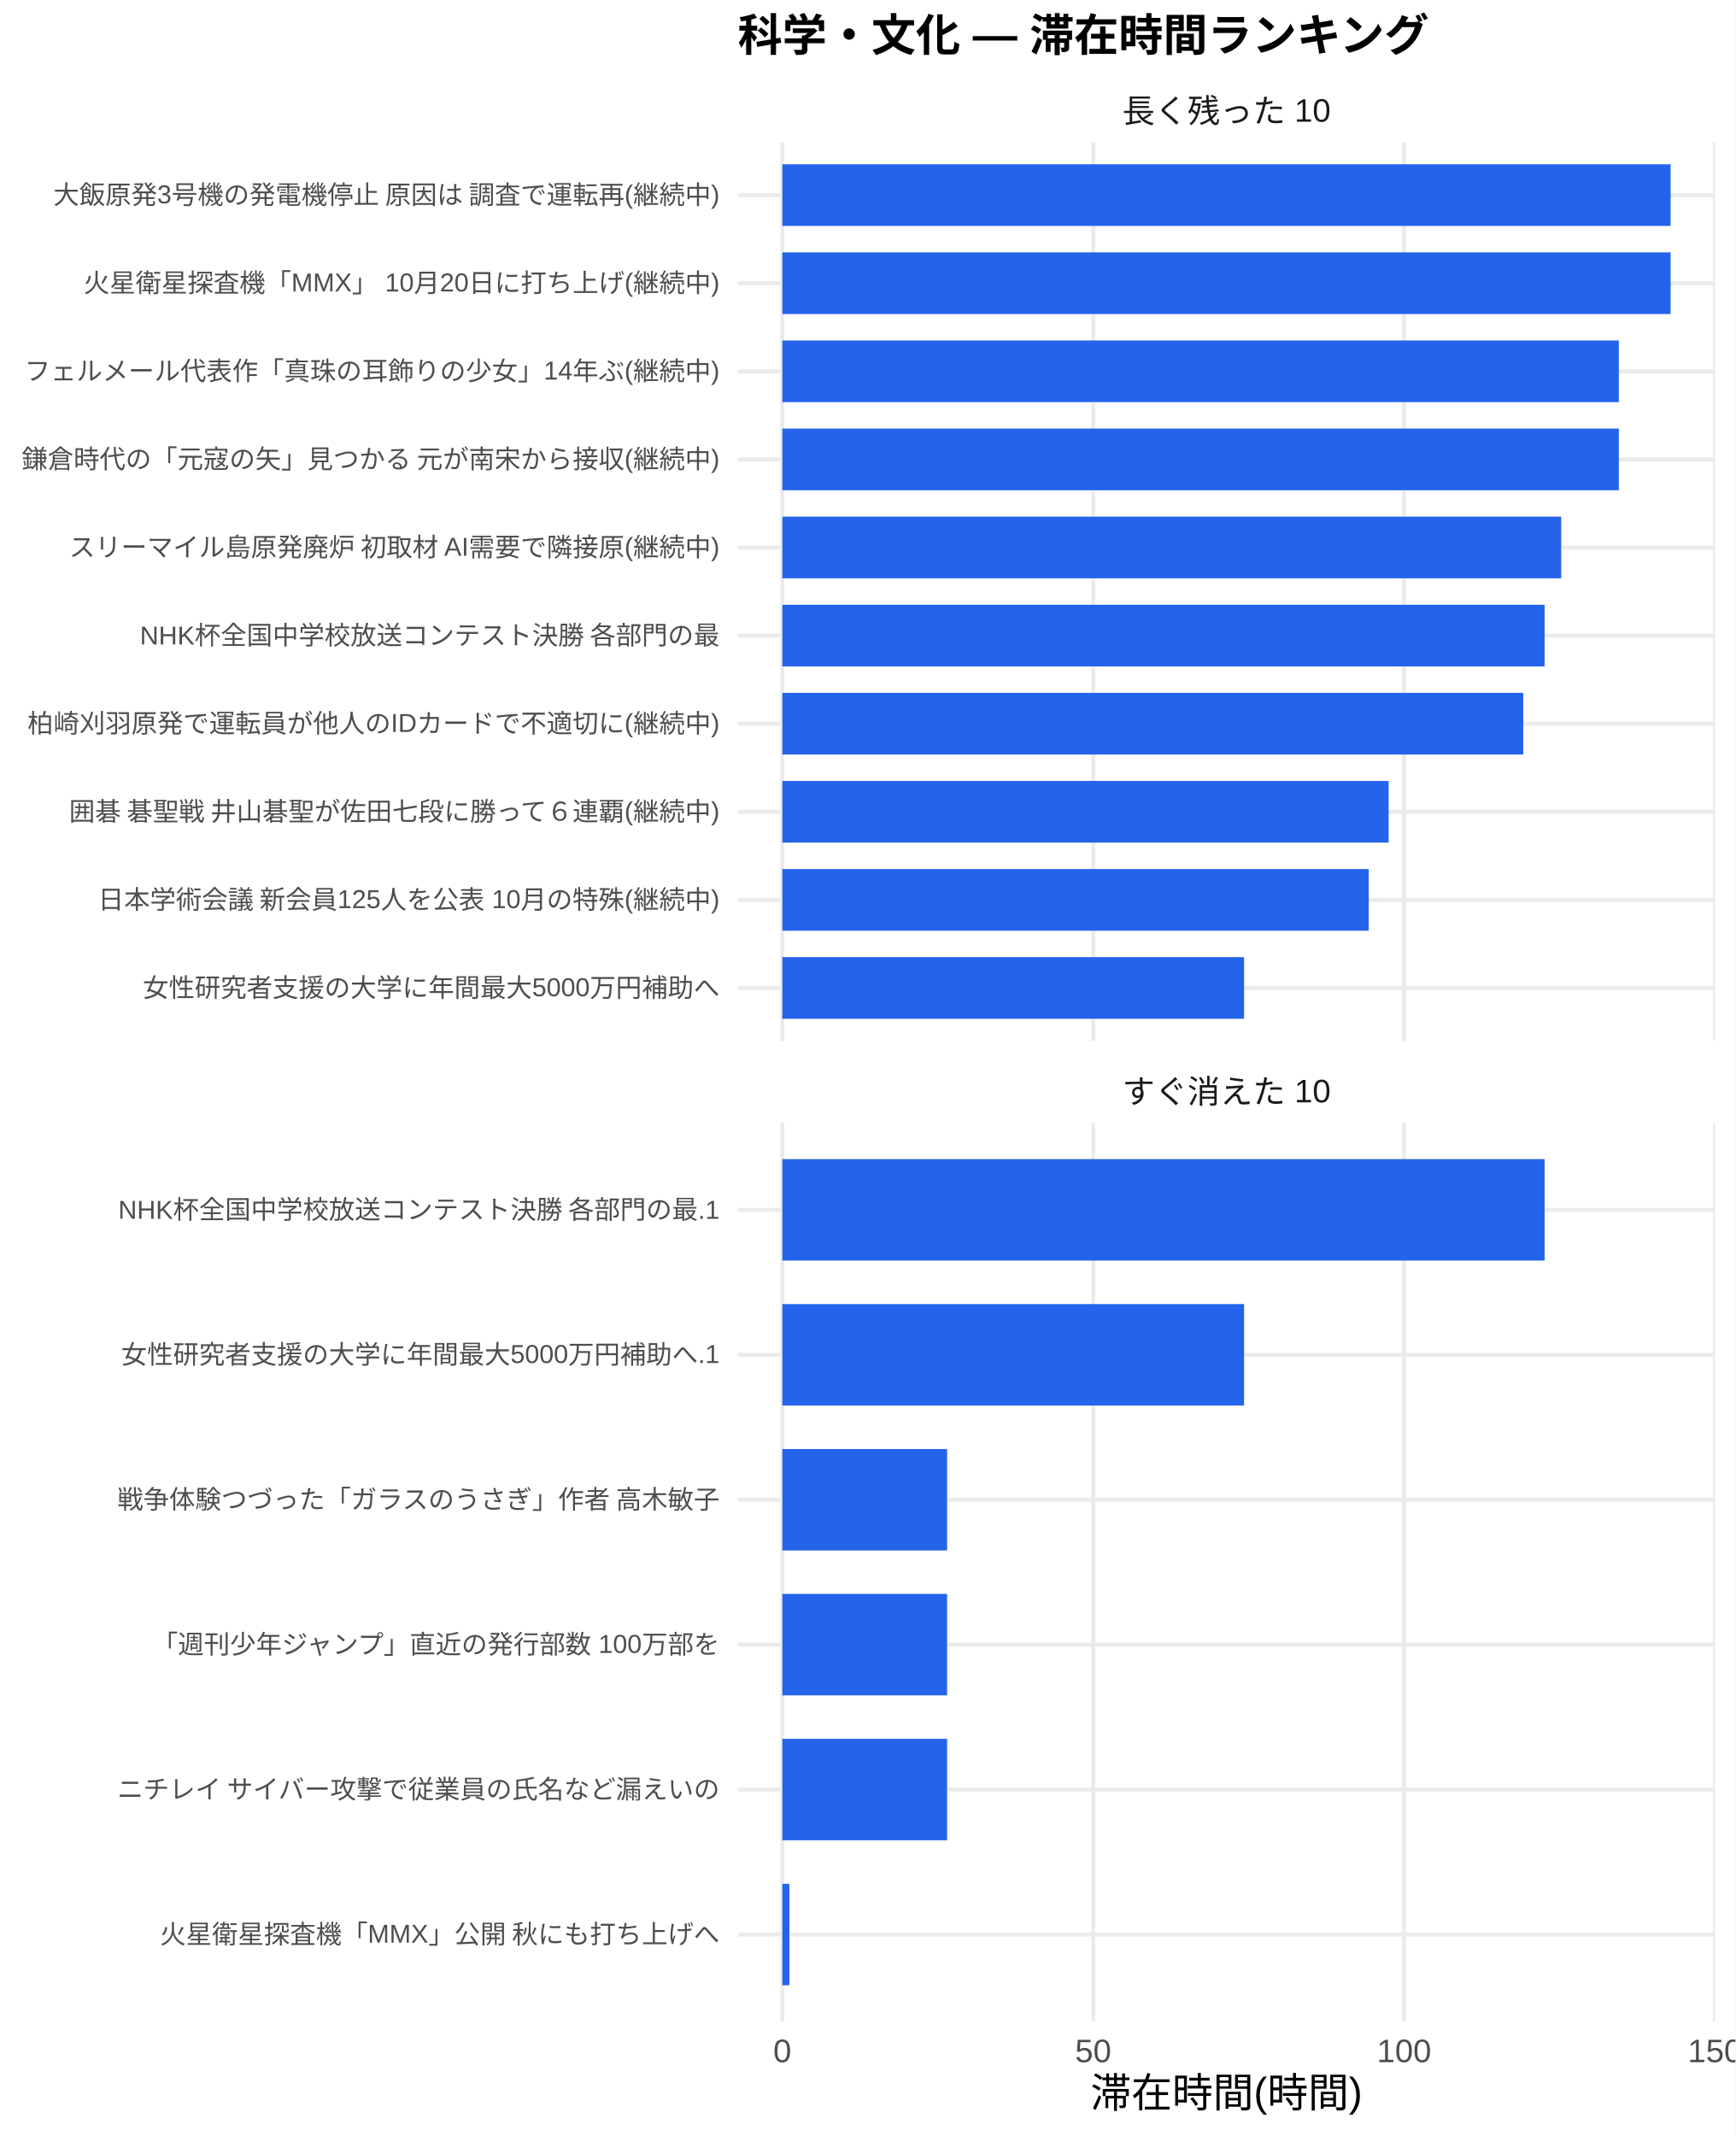
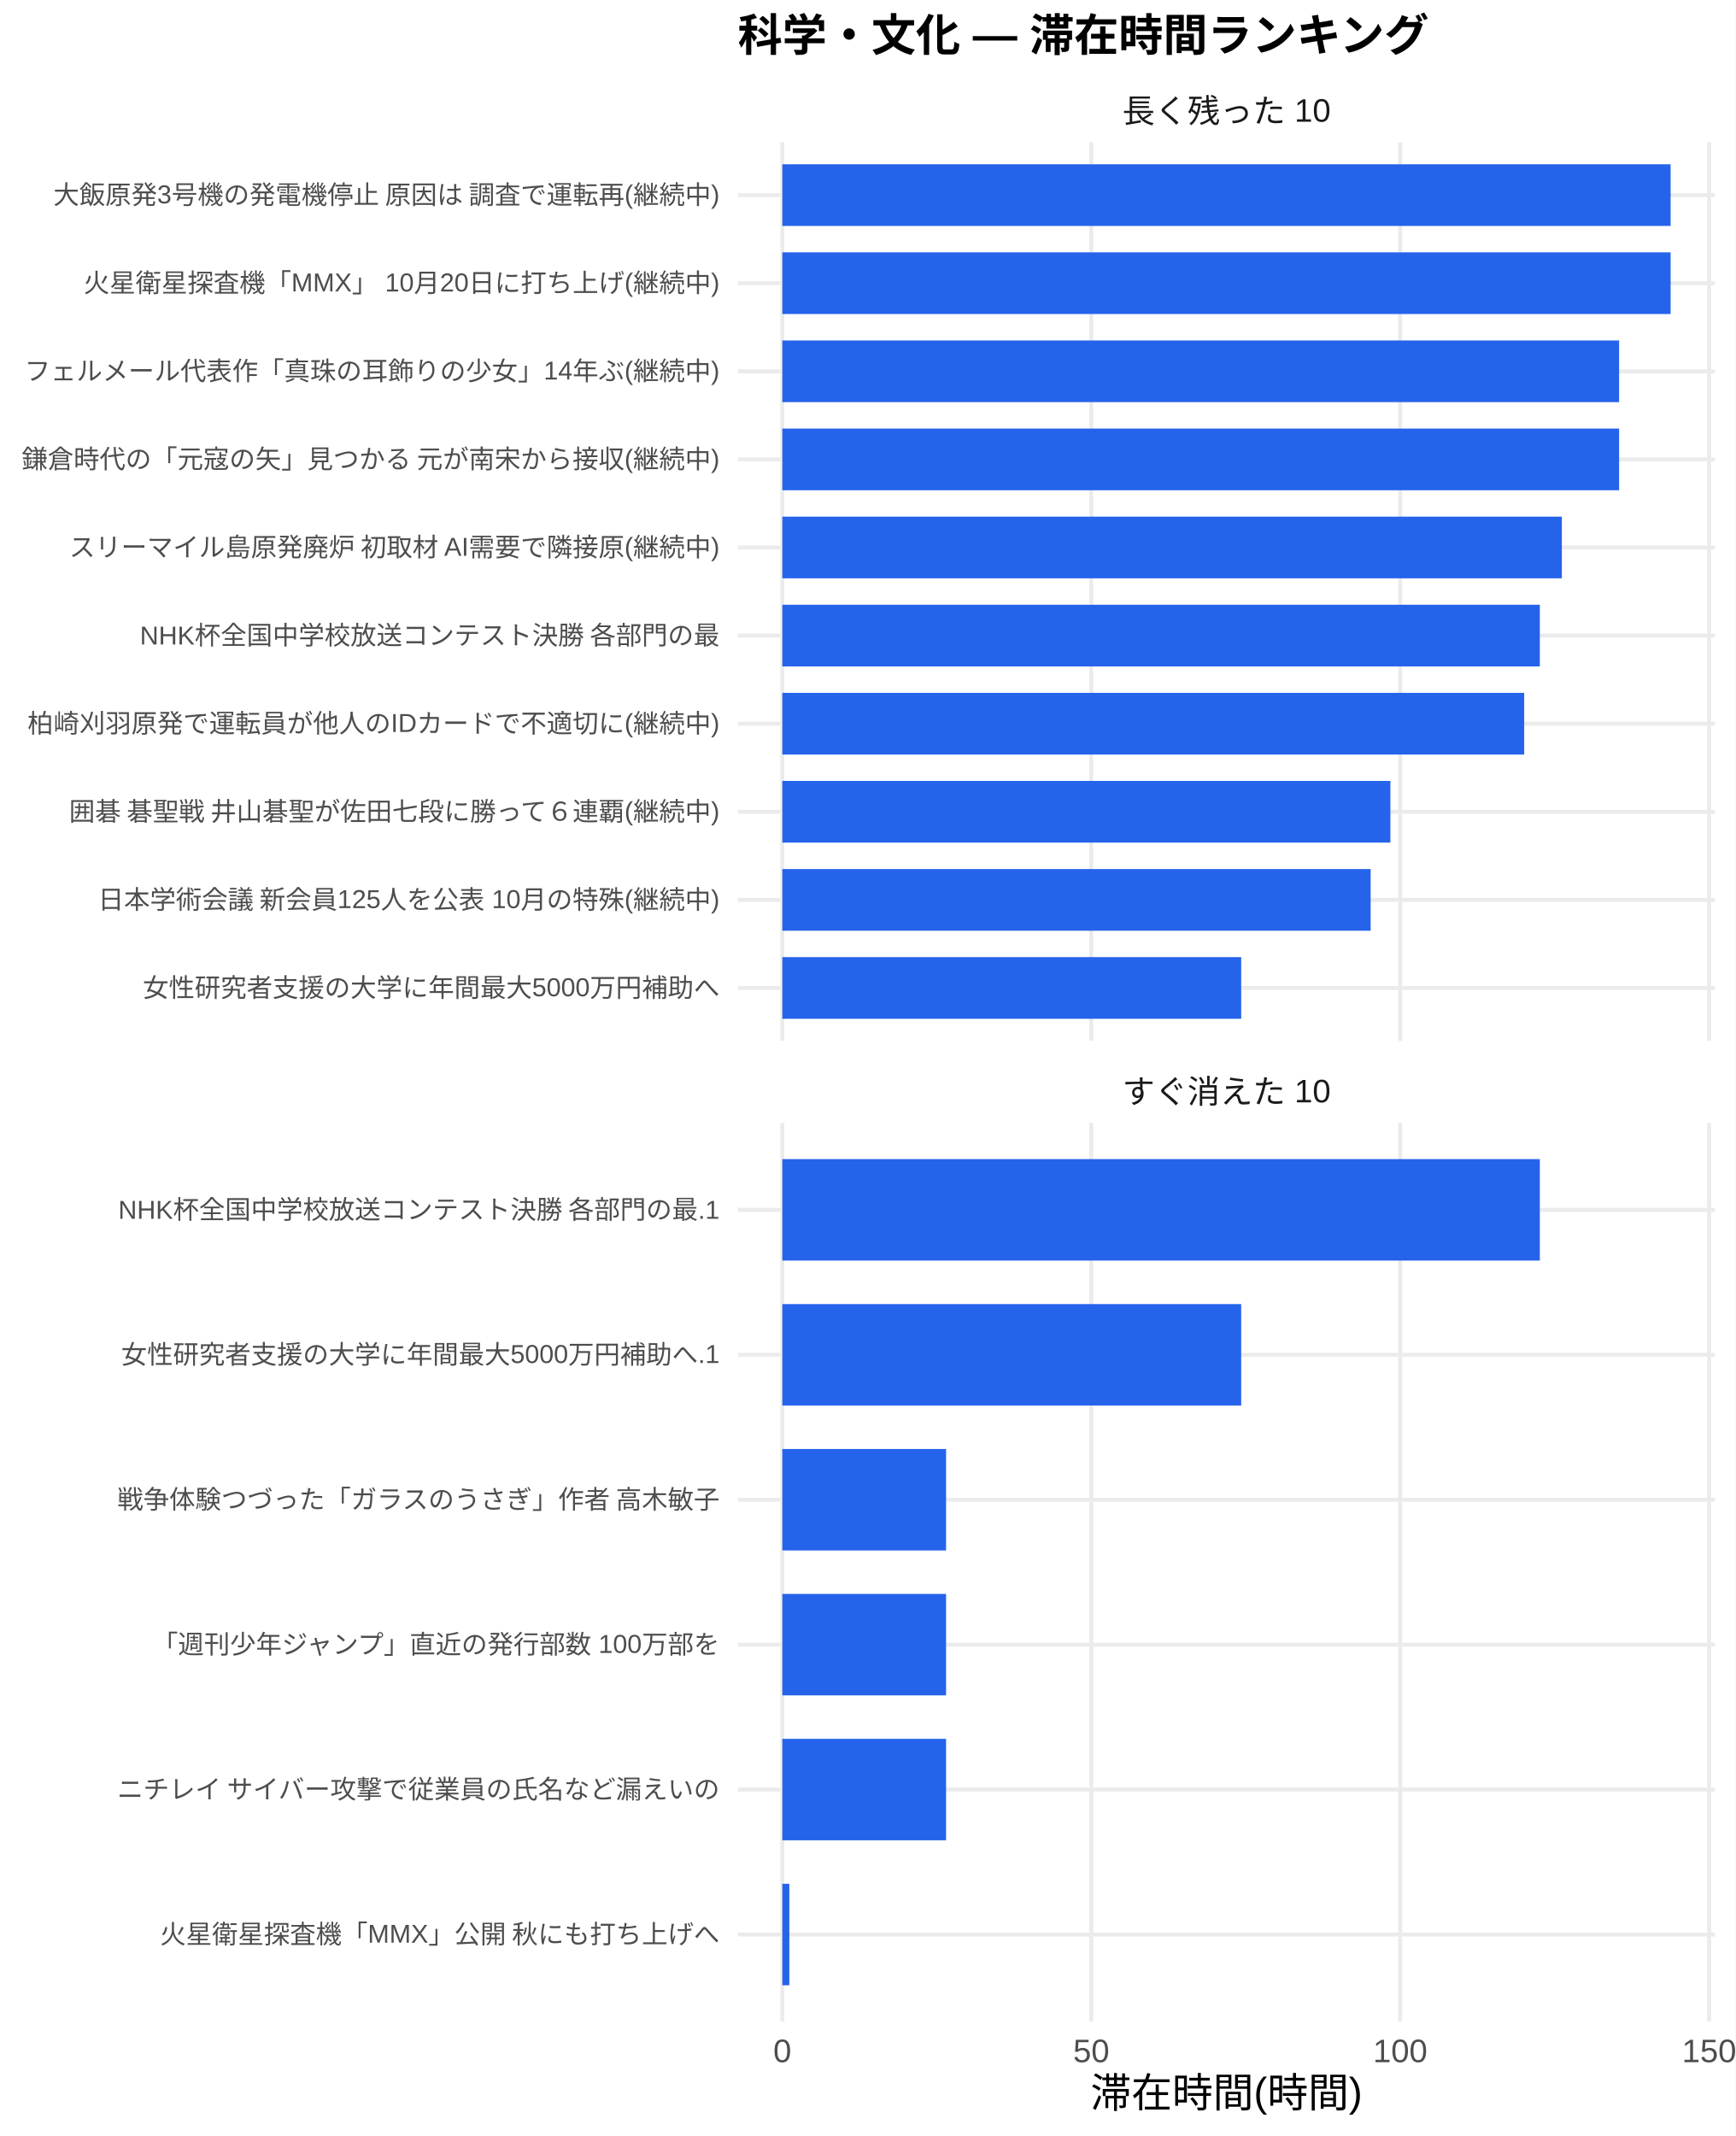
<svg xmlns="http://www.w3.org/2000/svg" width="468.00pt" height="576.00pt" viewBox="0 0 468.00 576.00">
  <g class="svglite">
    <defs>
      <style type="text/css">
    .svglite line, .svglite polyline, .svglite polygon, .svglite path, .svglite rect, .svglite circle {
      fill: none;
      stroke: #000000;
      stroke-linecap: round;
      stroke-linejoin: round;
      stroke-miterlimit: 10.00;
    }
    .svglite text {
      white-space: pre;
    }
    .svglite g.glyphgroup path {
      fill: inherit;
      stroke: none;
    }
  </style>
    </defs>
    <rect width="100%" height="100%" style="stroke: none; fill: #FFFFFF;" />
    <defs>
      <clipPath id="cpMC4wMHw0NjguMDB8MC4wMHw1NzYuMDA=">
        <rect x="0.00" y="0.00" width="468.00" height="576.00" />
      </clipPath>
    </defs>
    <g clip-path="url(#cpMC4wMHw0NjguMDB8MC4wMHw1NzYuMDA=)">
      <rect x="0.00" y="0.00" width="468.00" height="576.00" style="stroke-width: 1.07; stroke: none; fill: #FFFFFF;" />
    </g>
    <defs>
      <clipPath id="cpMTk5LjAwfDQ2Mi41MnwzOC4zNnwyODAuNjc=">
        <rect x="199.00" y="38.36" width="263.52" height="242.31" />
      </clipPath>
    </defs>
    <g clip-path="url(#cpMTk5LjAwfDQ2Mi41MnwzOC4zNnwyODAuNjc=)">
      <polyline points="199.00,266.42 462.52,266.42 " style="stroke-width: 1.07; stroke: #EBEBEB; stroke-linecap: butt;" />
      <polyline points="199.00,242.66 462.52,242.66 " style="stroke-width: 1.07; stroke: #EBEBEB; stroke-linecap: butt;" />
      <polyline points="199.00,218.91 462.52,218.91 " style="stroke-width: 1.07; stroke: #EBEBEB; stroke-linecap: butt;" />
      <polyline points="199.00,195.15 462.52,195.15 " style="stroke-width: 1.07; stroke: #EBEBEB; stroke-linecap: butt;" />
      <polyline points="199.00,171.39 462.52,171.39 " style="stroke-width: 1.07; stroke: #EBEBEB; stroke-linecap: butt;" />
      <polyline points="199.00,147.64 462.52,147.64 " style="stroke-width: 1.07; stroke: #EBEBEB; stroke-linecap: butt;" />
      <polyline points="199.00,123.88 462.52,123.88 " style="stroke-width: 1.07; stroke: #EBEBEB; stroke-linecap: butt;" />
      <polyline points="199.00,100.13 462.52,100.13 " style="stroke-width: 1.07; stroke: #EBEBEB; stroke-linecap: butt;" />
      <polyline points="199.00,76.37 462.52,76.37 " style="stroke-width: 1.07; stroke: #EBEBEB; stroke-linecap: butt;" />
      <polyline points="199.00,52.61 462.52,52.61 " style="stroke-width: 1.07; stroke: #EBEBEB; stroke-linecap: butt;" />
      <polyline points="210.98,280.67 210.98,38.36 " style="stroke-width: 1.07; stroke: #EBEBEB; stroke-linecap: butt;" />
-       <polyline points="294.82,280.67 294.82,38.36 " style="stroke-width: 1.07; stroke: #EBEBEB; stroke-linecap: butt;" />
-       <polyline points="378.66,280.67 378.66,38.36 " style="stroke-width: 1.07; stroke: #EBEBEB; stroke-linecap: butt;" />
-       <polyline points="462.50,280.67 462.50,38.36 " style="stroke-width: 1.07; stroke: #EBEBEB; stroke-linecap: butt;" />
+       <polyline points="294.30,280.67 294.30,38.36 " style="stroke-width: 1.07; stroke: #EBEBEB; stroke-linecap: butt;" />
+       <polyline points="377.61,280.67 377.61,38.36 " style="stroke-width: 1.07; stroke: #EBEBEB; stroke-linecap: butt;" />
+       <polyline points="460.93,280.67 460.93,38.36 " style="stroke-width: 1.07; stroke: #EBEBEB; stroke-linecap: butt;" />
      <rect x="210.98" y="44.30" width="239.56" height="16.63" style="stroke-width: 1.07; stroke: none; stroke-linecap: butt; stroke-linejoin: miter; fill: #2563EB;" />
      <rect x="210.98" y="68.05" width="239.56" height="16.63" style="stroke-width: 1.07; stroke: none; stroke-linecap: butt; stroke-linejoin: miter; fill: #2563EB;" />
-       <rect x="210.98" y="91.81" width="225.59" height="16.63" style="stroke-width: 1.07; stroke: none; stroke-linecap: butt; stroke-linejoin: miter; fill: #2563EB;" />
-       <rect x="210.98" y="115.57" width="225.59" height="16.63" style="stroke-width: 1.07; stroke: none; stroke-linecap: butt; stroke-linejoin: miter; fill: #2563EB;" />
-       <rect x="210.98" y="139.32" width="210.05" height="16.63" style="stroke-width: 1.07; stroke: none; stroke-linecap: butt; stroke-linejoin: miter; fill: #2563EB;" />
-       <rect x="210.98" y="163.08" width="205.58" height="16.63" style="stroke-width: 1.07; stroke: none; stroke-linecap: butt; stroke-linejoin: miter; fill: #2563EB;" />
-       <rect x="210.98" y="186.84" width="199.82" height="16.63" style="stroke-width: 1.07; stroke: none; stroke-linecap: butt; stroke-linejoin: miter; fill: #2563EB;" />
-       <rect x="210.98" y="210.59" width="163.52" height="16.63" style="stroke-width: 1.07; stroke: none; stroke-linecap: butt; stroke-linejoin: miter; fill: #2563EB;" />
-       <rect x="210.98" y="234.35" width="158.15" height="16.63" style="stroke-width: 1.07; stroke: none; stroke-linecap: butt; stroke-linejoin: miter; fill: #2563EB;" />
-       <rect x="210.98" y="258.10" width="124.53" height="16.63" style="stroke-width: 1.07; stroke: none; stroke-linecap: butt; stroke-linejoin: miter; fill: #2563EB;" />
+       <rect x="210.98" y="91.81" width="225.67" height="16.63" style="stroke-width: 1.07; stroke: none; stroke-linecap: butt; stroke-linejoin: miter; fill: #2563EB;" />
+       <rect x="210.98" y="115.57" width="225.67" height="16.63" style="stroke-width: 1.07; stroke: none; stroke-linecap: butt; stroke-linejoin: miter; fill: #2563EB;" />
+       <rect x="210.98" y="139.32" width="210.23" height="16.63" style="stroke-width: 1.07; stroke: none; stroke-linecap: butt; stroke-linejoin: miter; fill: #2563EB;" />
+       <rect x="210.98" y="163.08" width="204.29" height="16.63" style="stroke-width: 1.07; stroke: none; stroke-linecap: butt; stroke-linejoin: miter; fill: #2563EB;" />
+       <rect x="210.98" y="186.84" width="200.07" height="16.63" style="stroke-width: 1.07; stroke: none; stroke-linecap: butt; stroke-linejoin: miter; fill: #2563EB;" />
+       <rect x="210.98" y="210.59" width="163.99" height="16.63" style="stroke-width: 1.07; stroke: none; stroke-linecap: butt; stroke-linejoin: miter; fill: #2563EB;" />
+       <rect x="210.98" y="234.35" width="158.66" height="16.63" style="stroke-width: 1.07; stroke: none; stroke-linecap: butt; stroke-linejoin: miter; fill: #2563EB;" />
+       <rect x="210.98" y="258.10" width="123.75" height="16.63" style="stroke-width: 1.07; stroke: none; stroke-linecap: butt; stroke-linejoin: miter; fill: #2563EB;" />
    </g>
    <g clip-path="url(#cpMC4wMHw0NjguMDB8MC4wMHw1NzYuMDA=)">
</g>
    <defs>
      <clipPath id="cpMTk5LjAwfDQ2Mi41MnwzMDIuODB8NTQ1LjEy">
        <rect x="199.00" y="302.80" width="263.52" height="242.31" />
      </clipPath>
    </defs>
    <g clip-path="url(#cpMTk5LjAwfDQ2Mi41MnwzMDIuODB8NTQ1LjEy)">
      <polyline points="199.00,521.67 462.52,521.67 " style="stroke-width: 1.07; stroke: #EBEBEB; stroke-linecap: butt;" />
      <polyline points="199.00,482.58 462.52,482.58 " style="stroke-width: 1.07; stroke: #EBEBEB; stroke-linecap: butt;" />
      <polyline points="199.00,443.50 462.52,443.50 " style="stroke-width: 1.07; stroke: #EBEBEB; stroke-linecap: butt;" />
      <polyline points="199.00,404.42 462.52,404.42 " style="stroke-width: 1.07; stroke: #EBEBEB; stroke-linecap: butt;" />
      <polyline points="199.00,365.34 462.52,365.34 " style="stroke-width: 1.07; stroke: #EBEBEB; stroke-linecap: butt;" />
      <polyline points="199.00,326.25 462.52,326.25 " style="stroke-width: 1.07; stroke: #EBEBEB; stroke-linecap: butt;" />
      <polyline points="210.98,545.12 210.98,302.80 " style="stroke-width: 1.07; stroke: #EBEBEB; stroke-linecap: butt;" />
-       <polyline points="294.82,545.12 294.82,302.80 " style="stroke-width: 1.07; stroke: #EBEBEB; stroke-linecap: butt;" />
-       <polyline points="378.66,545.12 378.66,302.80 " style="stroke-width: 1.07; stroke: #EBEBEB; stroke-linecap: butt;" />
-       <polyline points="462.50,545.12 462.50,302.80 " style="stroke-width: 1.07; stroke: #EBEBEB; stroke-linecap: butt;" />
-       <rect x="210.98" y="312.57" width="205.58" height="27.36" style="stroke-width: 1.07; stroke: none; stroke-linecap: butt; stroke-linejoin: miter; fill: #2563EB;" />
-       <rect x="210.98" y="351.66" width="124.53" height="27.36" style="stroke-width: 1.07; stroke: none; stroke-linecap: butt; stroke-linejoin: miter; fill: #2563EB;" />
-       <rect x="210.98" y="390.74" width="44.44" height="27.36" style="stroke-width: 1.07; stroke: none; stroke-linecap: butt; stroke-linejoin: miter; fill: #2563EB;" />
-       <rect x="210.98" y="429.82" width="44.44" height="27.36" style="stroke-width: 1.07; stroke: none; stroke-linecap: butt; stroke-linejoin: miter; fill: #2563EB;" />
-       <rect x="210.98" y="468.90" width="44.44" height="27.36" style="stroke-width: 1.07; stroke: none; stroke-linecap: butt; stroke-linejoin: miter; fill: #2563EB;" />
-       <rect x="210.98" y="507.99" width="1.90" height="27.36" style="stroke-width: 1.07; stroke: none; stroke-linecap: butt; stroke-linejoin: miter; fill: #2563EB;" />
+       <polyline points="294.30,545.12 294.30,302.80 " style="stroke-width: 1.07; stroke: #EBEBEB; stroke-linecap: butt;" />
+       <polyline points="377.61,545.12 377.61,302.80 " style="stroke-width: 1.07; stroke: #EBEBEB; stroke-linecap: butt;" />
+       <polyline points="460.93,545.12 460.93,302.80 " style="stroke-width: 1.07; stroke: #EBEBEB; stroke-linecap: butt;" />
+       <rect x="210.98" y="312.57" width="204.29" height="27.36" style="stroke-width: 1.07; stroke: none; stroke-linecap: butt; stroke-linejoin: miter; fill: #2563EB;" />
+       <rect x="210.98" y="351.66" width="123.75" height="27.36" style="stroke-width: 1.07; stroke: none; stroke-linecap: butt; stroke-linejoin: miter; fill: #2563EB;" />
+       <rect x="210.98" y="390.74" width="44.16" height="27.36" style="stroke-width: 1.07; stroke: none; stroke-linecap: butt; stroke-linejoin: miter; fill: #2563EB;" />
+       <rect x="210.98" y="429.82" width="44.16" height="27.36" style="stroke-width: 1.07; stroke: none; stroke-linecap: butt; stroke-linejoin: miter; fill: #2563EB;" />
+       <rect x="210.98" y="468.90" width="44.16" height="27.36" style="stroke-width: 1.07; stroke: none; stroke-linecap: butt; stroke-linejoin: miter; fill: #2563EB;" />
+       <rect x="210.98" y="507.99" width="1.89" height="27.36" style="stroke-width: 1.07; stroke: none; stroke-linecap: butt; stroke-linejoin: miter; fill: #2563EB;" />
    </g>
    <g clip-path="url(#cpMC4wMHw0NjguMDB8MC4wMHw1NzYuMDA=)">
</g>
    <defs>
      <clipPath id="cpMTk5LjAwfDQ2Mi41MnwyODYuMTV8MzAyLjgw">
        <rect x="199.00" y="286.15" width="263.52" height="16.65" />
      </clipPath>
    </defs>
    <g clip-path="url(#cpMTk5LjAwfDQ2Mi41MnwyODYuMTV8MzAyLjgw)">
      <text x="330.76" y="297.50" text-anchor="middle" style="font-size: 8.80px;fill: #1A1A1A; font-family: &quot;Liberation Sans&quot;;" textLength="56.20px" lengthAdjust="spacingAndGlyphs">すぐ消えた 10</text>
    </g>
    <g clip-path="url(#cpMC4wMHw0NjguMDB8MC4wMHw1NzYuMDA=)">
</g>
    <defs>
      <clipPath id="cpMTk5LjAwfDQ2Mi41MnwyMS43MXwzOC4zNg==">
        <rect x="199.00" y="21.71" width="263.52" height="16.65" />
      </clipPath>
    </defs>
    <g clip-path="url(#cpMTk5LjAwfDQ2Mi41MnwyMS43MXwzOC4zNg==)">
      <text x="330.76" y="33.06" text-anchor="middle" style="font-size: 8.80px;fill: #1A1A1A; font-family: &quot;Liberation Sans&quot;;" textLength="56.20px" lengthAdjust="spacingAndGlyphs">長く残った 10</text>
    </g>
    <g clip-path="url(#cpMC4wMHw0NjguMDB8MC4wMHw1NzYuMDA=)">
      <text x="210.98" y="556.10" text-anchor="middle" style="font-size: 8.80px;fill: #4D4D4D; font-family: &quot;Liberation Sans&quot;;" textLength="4.89px" lengthAdjust="spacingAndGlyphs">0</text>
-       <text x="294.82" y="556.10" text-anchor="middle" style="font-size: 8.80px;fill: #4D4D4D; font-family: &quot;Liberation Sans&quot;;" textLength="9.78px" lengthAdjust="spacingAndGlyphs">50</text>
-       <text x="378.66" y="556.10" text-anchor="middle" style="font-size: 8.80px;fill: #4D4D4D; font-family: &quot;Liberation Sans&quot;;" textLength="14.67px" lengthAdjust="spacingAndGlyphs">100</text>
-       <text x="462.50" y="556.10" text-anchor="middle" style="font-size: 8.80px;fill: #4D4D4D; font-family: &quot;Liberation Sans&quot;;" textLength="14.67px" lengthAdjust="spacingAndGlyphs">150</text>
+       <text x="294.30" y="556.10" text-anchor="middle" style="font-size: 8.80px;fill: #4D4D4D; font-family: &quot;Liberation Sans&quot;;" textLength="9.78px" lengthAdjust="spacingAndGlyphs">50</text>
+       <text x="377.61" y="556.10" text-anchor="middle" style="font-size: 8.80px;fill: #4D4D4D; font-family: &quot;Liberation Sans&quot;;" textLength="14.67px" lengthAdjust="spacingAndGlyphs">100</text>
+       <text x="460.93" y="556.10" text-anchor="middle" style="font-size: 8.80px;fill: #4D4D4D; font-family: &quot;Liberation Sans&quot;;" textLength="14.67px" lengthAdjust="spacingAndGlyphs">150</text>
      <text x="194.07" y="268.83" text-anchor="end" style="font-size: 7.00px;fill: #4D4D4D; font-family: &quot;Liberation Sans&quot;;" textLength="155.56px" lengthAdjust="spacingAndGlyphs">女性研究者支援の大学に年間最大5000万円補助へ</text>
      <text x="194.07" y="245.07" text-anchor="end" style="font-size: 7.00px;fill: #4D4D4D; font-family: &quot;Liberation Sans&quot;;" textLength="167.98px" lengthAdjust="spacingAndGlyphs">日本学術会議 新会員125人を公表 10月の特殊(継続中)</text>
      <text x="194.07" y="221.31" text-anchor="end" style="font-size: 7.00px;fill: #4D4D4D; font-family: &quot;Liberation Sans&quot;;" textLength="176.53px" lengthAdjust="spacingAndGlyphs">囲碁 碁聖戦 井山碁聖が佐田七段に勝って６連覇(継続中)</text>
      <text x="194.07" y="197.56" text-anchor="end" style="font-size: 7.00px;fill: #4D4D4D; font-family: &quot;Liberation Sans&quot;;" textLength="186.66px" lengthAdjust="spacingAndGlyphs">柏崎刈羽原発で運転員が他人のIDカードで不適切に(継続中)</text>
      <text x="194.07" y="173.80" text-anchor="end" style="font-size: 7.00px;fill: #4D4D4D; font-family: &quot;Liberation Sans&quot;;" textLength="156.73px" lengthAdjust="spacingAndGlyphs">NHK杯全国中学校放送コンテスト決勝 各部門の最</text>
      <text x="194.07" y="150.05" text-anchor="end" style="font-size: 7.00px;fill: #4D4D4D; font-family: &quot;Liberation Sans&quot;;" textLength="175.75px" lengthAdjust="spacingAndGlyphs">スリーマイル島原発廃炉 初取材 AI需要で隣接原(継続中)</text>
      <text x="194.07" y="126.29" text-anchor="end" style="font-size: 7.00px;fill: #4D4D4D; font-family: &quot;Liberation Sans&quot;;" textLength="188.59px" lengthAdjust="spacingAndGlyphs">鎌倉時代の「元寇の矢」見つかる 元が南宋から接収(継続中)</text>
      <text x="194.07" y="102.53" text-anchor="end" style="font-size: 7.00px;fill: #4D4D4D; font-family: &quot;Liberation Sans&quot;;" textLength="187.44px" lengthAdjust="spacingAndGlyphs">フェルメール代表作「真珠の耳飾りの少女」14年ぶ(継続中)</text>
      <text x="194.07" y="78.78" text-anchor="end" style="font-size: 7.00px;fill: #4D4D4D; font-family: &quot;Liberation Sans&quot;;" textLength="171.48px" lengthAdjust="spacingAndGlyphs">火星衛星探査機「MMX」 10月20日に打ち上げ(継続中)</text>
      <text x="194.07" y="55.02" text-anchor="end" style="font-size: 7.00px;fill: #4D4D4D; font-family: &quot;Liberation Sans&quot;;" textLength="180.42px" lengthAdjust="spacingAndGlyphs">大飯原発3号機の発電機停止 原因は 調査で運転再(継続中)</text>
      <text x="194.07" y="524.07" text-anchor="end" style="font-size: 7.00px;fill: #4D4D4D; font-family: &quot;Liberation Sans&quot;;" textLength="151.27px" lengthAdjust="spacingAndGlyphs">火星衛星探査機「MMX」公開 秋にも打ち上げへ</text>
      <text x="194.07" y="484.99" text-anchor="end" style="font-size: 7.00px;fill: #4D4D4D; font-family: &quot;Liberation Sans&quot;;" textLength="162.94px" lengthAdjust="spacingAndGlyphs">ニチレイ サイバー攻撃で従業員の氏名など漏えいの</text>
      <text x="194.07" y="445.91" text-anchor="end" style="font-size: 7.00px;fill: #4D4D4D; font-family: &quot;Liberation Sans&quot;;" textLength="153.61px" lengthAdjust="spacingAndGlyphs">「週刊少年ジャンプ」直近の発行部数 100万部を</text>
      <text x="194.07" y="406.83" text-anchor="end" style="font-size: 7.00px;fill: #4D4D4D; font-family: &quot;Liberation Sans&quot;;" textLength="162.94px" lengthAdjust="spacingAndGlyphs">戦争体験つづった「ガラスのうさぎ」作者 高木敏子</text>
      <text x="194.07" y="367.74" text-anchor="end" style="font-size: 7.00px;fill: #4D4D4D; font-family: &quot;Liberation Sans&quot;;" textLength="161.39px" lengthAdjust="spacingAndGlyphs">女性研究者支援の大学に年間最大5000万円補助へ.1</text>
      <text x="194.07" y="328.66" text-anchor="end" style="font-size: 7.00px;fill: #4D4D4D; font-family: &quot;Liberation Sans&quot;;" textLength="162.56px" lengthAdjust="spacingAndGlyphs">NHK杯全国中学校放送コンテスト決勝 各部門の最.1</text>
      <text x="330.76" y="568.24" text-anchor="middle" style="font-size: 11.00px; font-family: &quot;Liberation Sans&quot;;" textLength="73.31px" lengthAdjust="spacingAndGlyphs">滞在時間(時間)</text>
      <text x="199.00" y="13.74" style="font-size: 12.00px; font-weight: bold; font-family: &quot;Liberation Sans&quot;;" textLength="186.66px" lengthAdjust="spacingAndGlyphs">科学・文化 — 滞在時間ランキング</text>
    </g>
  </g>
</svg>
